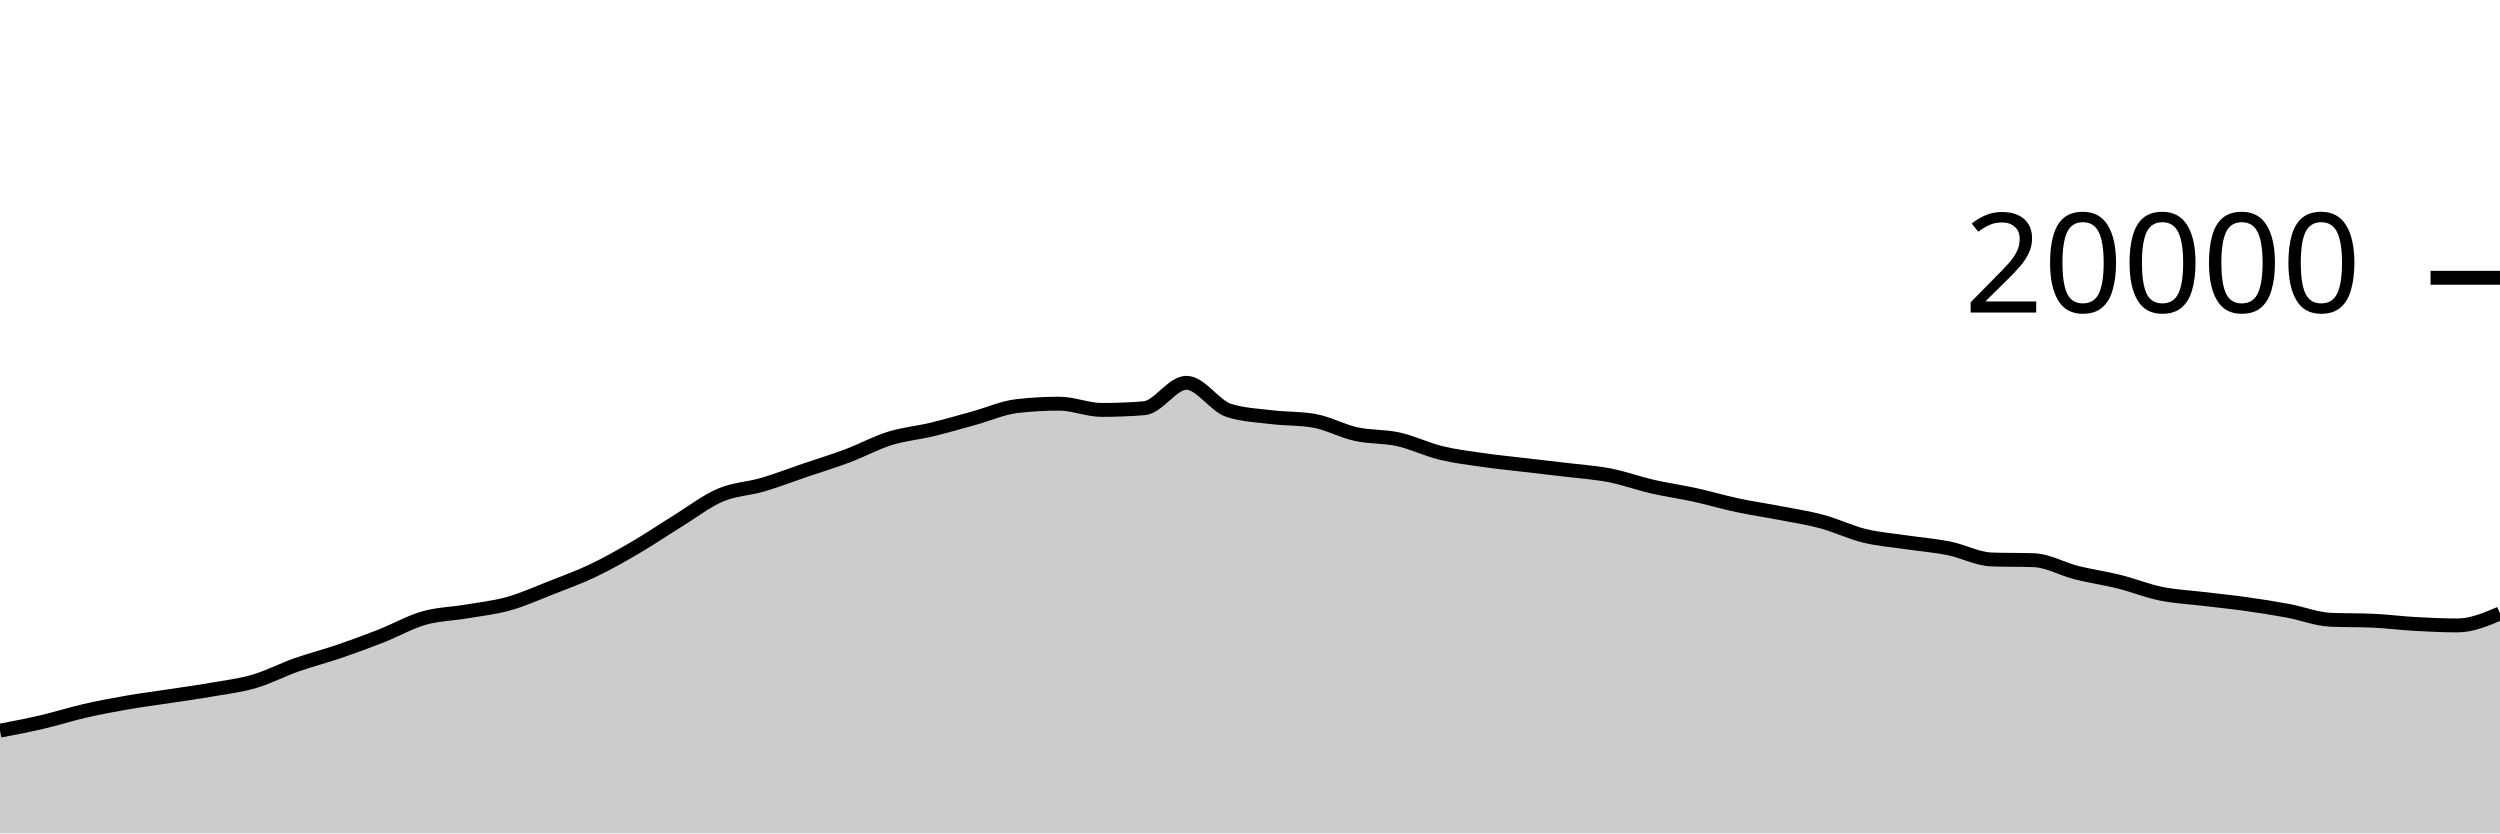
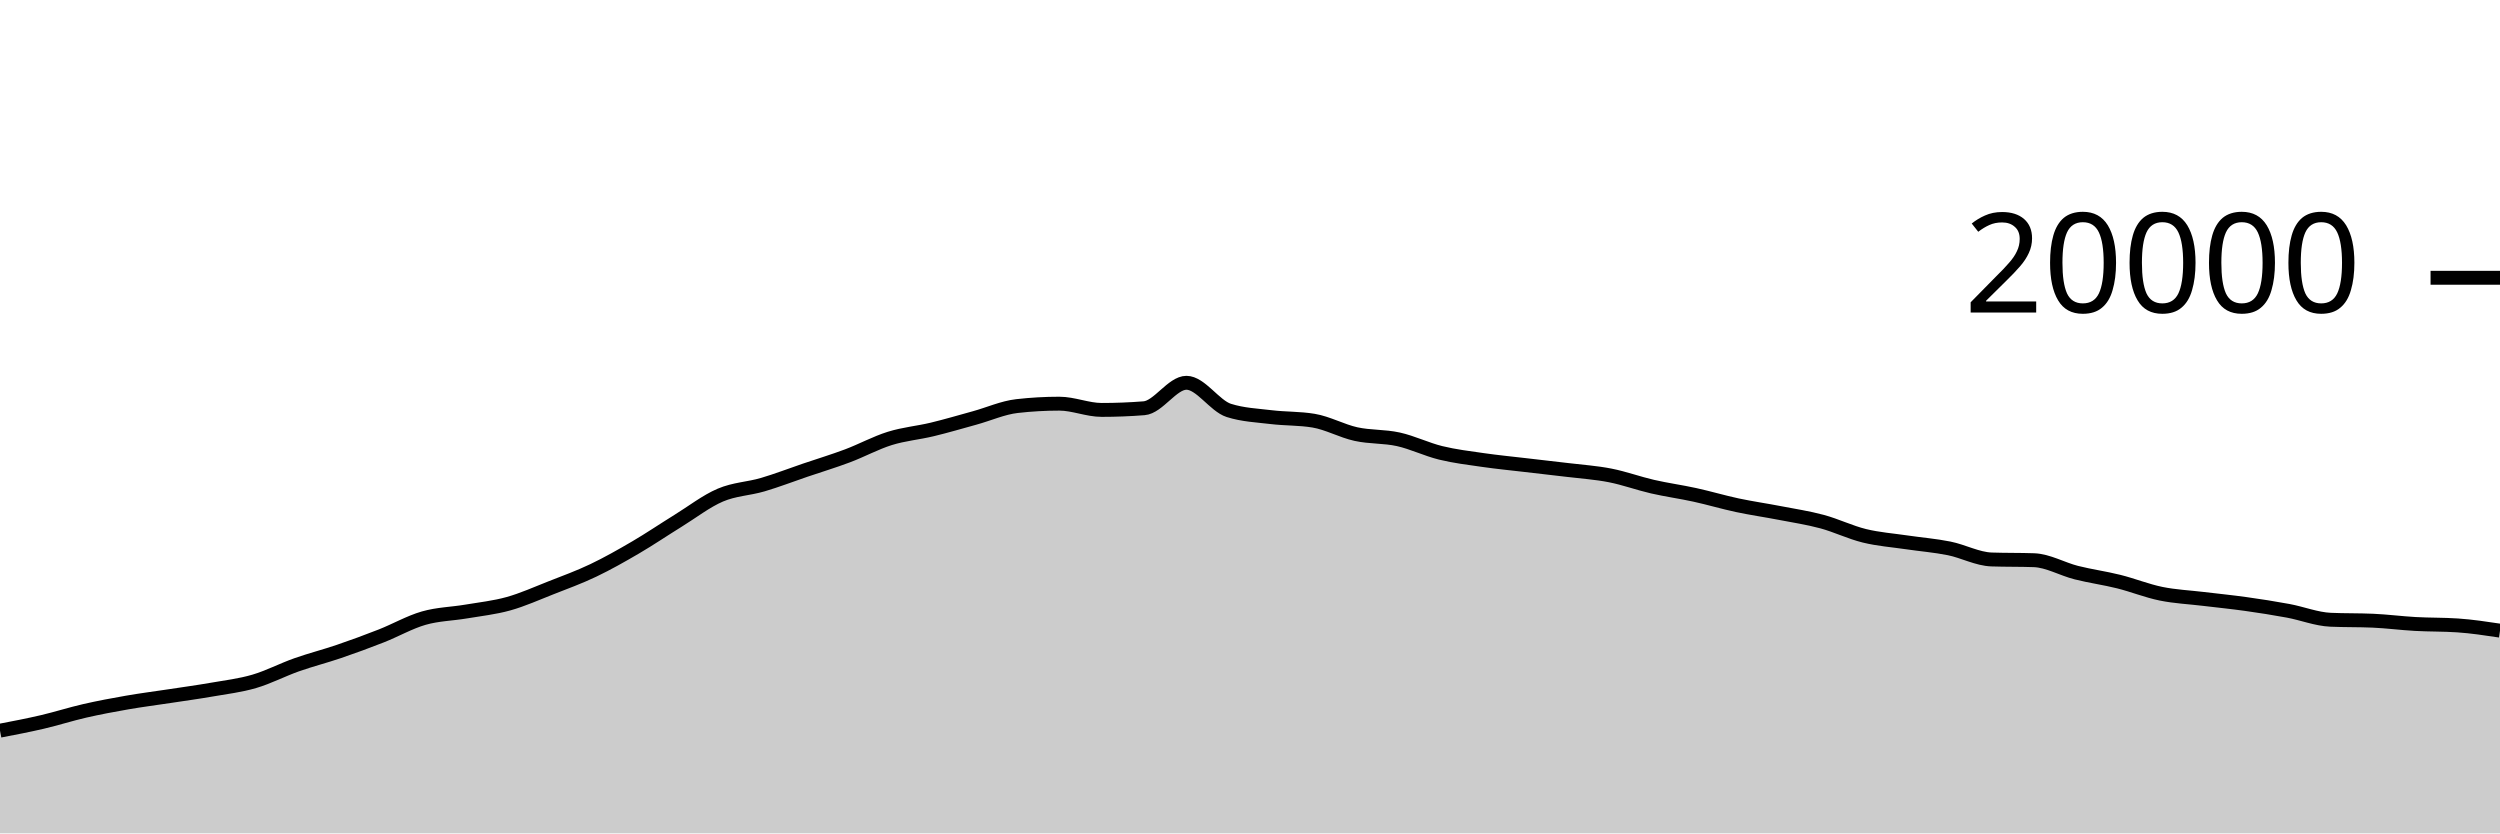
<svg xmlns="http://www.w3.org/2000/svg" viewBox="0 0 180 60">
  <g transform="translate(0,20)">
-     <path class="area" fill="rgba(0, 0, 0, 0.2)" d="M0,32.608C1.017,32.413,2.034,32.218,3.051,31.98C4.068,31.742,5.085,31.415,6.102,31.182C7.119,30.949,8.136,30.759,9.153,30.582C10.169,30.405,11.186,30.277,12.203,30.122C13.22,29.967,14.237,29.829,15.254,29.652C16.271,29.475,17.288,29.356,18.305,29.058C19.322,28.76,20.339,28.225,21.356,27.866C22.373,27.507,23.39,27.251,24.407,26.904C25.424,26.557,26.441,26.184,27.458,25.784C28.475,25.384,29.492,24.798,30.508,24.506C31.525,24.214,32.542,24.203,33.559,24.03C34.576,23.857,35.593,23.752,36.61,23.468C37.627,23.184,38.644,22.725,39.661,22.326C40.678,21.927,41.695,21.557,42.712,21.072C43.729,20.587,44.746,20.011,45.763,19.416C46.78,18.821,47.797,18.13,48.814,17.502C49.831,16.874,50.847,16.082,51.864,15.648C52.881,15.214,53.898,15.195,54.915,14.896C55.932,14.597,56.949,14.202,57.966,13.856C58.983,13.51,60,13.204,61.017,12.822C62.034,12.44,63.051,11.883,64.068,11.566C65.085,11.249,66.102,11.165,67.119,10.92C68.136,10.675,69.153,10.374,70.169,10.094C71.186,9.814,72.203,9.354,73.22,9.238C74.237,9.122,75.254,9.064,76.271,9.064C77.288,9.064,78.305,9.514,79.322,9.514C80.339,9.514,81.356,9.474,82.373,9.394C83.39,9.314,84.407,7.56,85.424,7.56C86.441,7.56,87.458,9.227,88.475,9.55C89.492,9.873,90.508,9.911,91.525,10.034C92.542,10.157,93.559,10.119,94.576,10.288C95.593,10.457,96.61,11.03,97.627,11.254C98.644,11.478,99.661,11.405,100.678,11.63C101.695,11.855,102.712,12.357,103.729,12.606C104.746,12.855,105.763,12.975,106.78,13.122C107.797,13.269,108.814,13.366,109.831,13.486C110.847,13.606,111.864,13.716,112.881,13.84C113.898,13.964,114.915,14.03,115.932,14.23C116.949,14.43,117.966,14.804,118.983,15.038C120,15.272,121.017,15.409,122.034,15.632C123.051,15.855,124.068,16.159,125.085,16.376C126.102,16.593,127.119,16.737,128.136,16.934C129.153,17.131,130.169,17.282,131.186,17.556C132.203,17.83,133.22,18.329,134.237,18.578C135.254,18.827,136.271,18.899,137.288,19.05C138.305,19.201,139.322,19.279,140.339,19.484C141.356,19.689,142.373,20.247,143.39,20.282C144.407,20.317,145.424,20.299,146.441,20.334C147.458,20.369,148.475,20.971,149.492,21.228C150.508,21.485,151.525,21.621,152.542,21.874C153.559,22.127,154.576,22.54,155.593,22.748C156.61,22.956,157.627,22.999,158.644,23.122C159.661,23.245,160.678,23.345,161.695,23.488C162.712,23.631,163.729,23.789,164.746,23.978C165.763,24.167,166.78,24.577,167.797,24.622C168.814,24.667,169.831,24.645,170.847,24.69C171.864,24.735,172.881,24.869,173.898,24.926C174.915,24.983,175.932,25.03,176.949,25.03C177.966,25.03,178.983,24.599,180,24.168L180,40C178.983,40,177.966,40,176.949,40C175.932,40,174.915,40,173.898,40C172.881,40,171.864,40,170.847,40C169.831,40,168.814,40,167.797,40C166.78,40,165.763,40,164.746,40C163.729,40,162.712,40,161.695,40C160.678,40,159.661,40,158.644,40C157.627,40,156.61,40,155.593,40C154.576,40,153.559,40,152.542,40C151.525,40,150.508,40,149.492,40C148.475,40,147.458,40,146.441,40C145.424,40,144.407,40,143.39,40C142.373,40,141.356,40,140.339,40C139.322,40,138.305,40,137.288,40C136.271,40,135.254,40,134.237,40C133.22,40,132.203,40,131.186,40C130.169,40,129.153,40,128.136,40C127.119,40,126.102,40,125.085,40C124.068,40,123.051,40,122.034,40C121.017,40,120,40,118.983,40C117.966,40,116.949,40,115.932,40C114.915,40,113.898,40,112.881,40C111.864,40,110.847,40,109.831,40C108.814,40,107.797,40,106.78,40C105.763,40,104.746,40,103.729,40C102.712,40,101.695,40,100.678,40C99.661,40,98.644,40,97.627,40C96.61,40,95.593,40,94.576,40C93.559,40,92.542,40,91.525,40C90.508,40,89.492,40,88.475,40C87.458,40,86.441,40,85.424,40C84.407,40,83.39,40,82.373,40C81.356,40,80.339,40,79.322,40C78.305,40,77.288,40,76.271,40C75.254,40,74.237,40,73.22,40C72.203,40,71.186,40,70.169,40C69.153,40,68.136,40,67.119,40C66.102,40,65.085,40,64.068,40C63.051,40,62.034,40,61.017,40C60,40,58.983,40,57.966,40C56.949,40,55.932,40,54.915,40C53.898,40,52.881,40,51.864,40C50.847,40,49.831,40,48.814,40C47.797,40,46.78,40,45.763,40C44.746,40,43.729,40,42.712,40C41.695,40,40.678,40,39.661,40C38.644,40,37.627,40,36.61,40C35.593,40,34.576,40,33.559,40C32.542,40,31.525,40,30.508,40C29.492,40,28.475,40,27.458,40C26.441,40,25.424,40,24.407,40C23.39,40,22.373,40,21.356,40C20.339,40,19.322,40,18.305,40C17.288,40,16.271,40,15.254,40C14.237,40,13.22,40,12.203,40C11.186,40,10.169,40,9.153,40C8.136,40,7.119,40,6.102,40C5.085,40,4.068,40,3.051,40C2.034,40,1.017,40,0,40Z" />
-     <path class="line" stroke="black" fill="none" d="M0,32.608C1.017,32.413,2.034,32.218,3.051,31.98C4.068,31.742,5.085,31.415,6.102,31.182C7.119,30.949,8.136,30.759,9.153,30.582C10.169,30.405,11.186,30.277,12.203,30.122C13.22,29.967,14.237,29.829,15.254,29.652C16.271,29.475,17.288,29.356,18.305,29.058C19.322,28.76,20.339,28.225,21.356,27.866C22.373,27.507,23.39,27.251,24.407,26.904C25.424,26.557,26.441,26.184,27.458,25.784C28.475,25.384,29.492,24.798,30.508,24.506C31.525,24.214,32.542,24.203,33.559,24.03C34.576,23.857,35.593,23.752,36.61,23.468C37.627,23.184,38.644,22.725,39.661,22.326C40.678,21.927,41.695,21.557,42.712,21.072C43.729,20.587,44.746,20.011,45.763,19.416C46.78,18.821,47.797,18.13,48.814,17.502C49.831,16.874,50.847,16.082,51.864,15.648C52.881,15.214,53.898,15.195,54.915,14.896C55.932,14.597,56.949,14.202,57.966,13.856C58.983,13.51,60,13.204,61.017,12.822C62.034,12.44,63.051,11.883,64.068,11.566C65.085,11.249,66.102,11.165,67.119,10.92C68.136,10.675,69.153,10.374,70.169,10.094C71.186,9.814,72.203,9.354,73.22,9.238C74.237,9.122,75.254,9.064,76.271,9.064C77.288,9.064,78.305,9.514,79.322,9.514C80.339,9.514,81.356,9.474,82.373,9.394C83.39,9.314,84.407,7.56,85.424,7.56C86.441,7.56,87.458,9.227,88.475,9.55C89.492,9.873,90.508,9.911,91.525,10.034C92.542,10.157,93.559,10.119,94.576,10.288C95.593,10.457,96.61,11.03,97.627,11.254C98.644,11.478,99.661,11.405,100.678,11.63C101.695,11.855,102.712,12.357,103.729,12.606C104.746,12.855,105.763,12.975,106.78,13.122C107.797,13.269,108.814,13.366,109.831,13.486C110.847,13.606,111.864,13.716,112.881,13.84C113.898,13.964,114.915,14.03,115.932,14.23C116.949,14.43,117.966,14.804,118.983,15.038C120,15.272,121.017,15.409,122.034,15.632C123.051,15.855,124.068,16.159,125.085,16.376C126.102,16.593,127.119,16.737,128.136,16.934C129.153,17.131,130.169,17.282,131.186,17.556C132.203,17.83,133.22,18.329,134.237,18.578C135.254,18.827,136.271,18.899,137.288,19.05C138.305,19.201,139.322,19.279,140.339,19.484C141.356,19.689,142.373,20.247,143.39,20.282C144.407,20.317,145.424,20.299,146.441,20.334C147.458,20.369,148.475,20.971,149.492,21.228C150.508,21.485,151.525,21.621,152.542,21.874C153.559,22.127,154.576,22.54,155.593,22.748C156.61,22.956,157.627,22.999,158.644,23.122C159.661,23.245,160.678,23.345,161.695,23.488C162.712,23.631,163.729,23.789,164.746,23.978C165.763,24.167,166.78,24.577,167.797,24.622C168.814,24.667,169.831,24.645,170.847,24.69C171.864,24.735,172.881,24.869,173.898,24.926C174.915,24.983,175.932,25.03,176.949,25.03C177.966,25.03,178.983,24.599,180,24.168" />
+     <path class="area" fill="rgba(0, 0, 0, 0.2)" d="M0,32.608C1.017,32.413,2.034,32.218,3.051,31.98C4.068,31.742,5.085,31.415,6.102,31.182C7.119,30.949,8.136,30.759,9.153,30.582C10.169,30.405,11.186,30.277,12.203,30.122C13.22,29.967,14.237,29.829,15.254,29.652C16.271,29.475,17.288,29.356,18.305,29.058C19.322,28.76,20.339,28.225,21.356,27.866C22.373,27.507,23.39,27.251,24.407,26.904C25.424,26.557,26.441,26.184,27.458,25.784C28.475,25.384,29.492,24.798,30.508,24.506C31.525,24.214,32.542,24.203,33.559,24.03C34.576,23.857,35.593,23.752,36.61,23.468C37.627,23.184,38.644,22.725,39.661,22.326C40.678,21.927,41.695,21.557,42.712,21.072C43.729,20.587,44.746,20.011,45.763,19.416C46.78,18.821,47.797,18.13,48.814,17.502C49.831,16.874,50.847,16.082,51.864,15.648C52.881,15.214,53.898,15.195,54.915,14.896C55.932,14.597,56.949,14.202,57.966,13.856C58.983,13.51,60,13.204,61.017,12.822C62.034,12.44,63.051,11.883,64.068,11.566C65.085,11.249,66.102,11.165,67.119,10.92C68.136,10.675,69.153,10.374,70.169,10.094C71.186,9.814,72.203,9.354,73.22,9.238C74.237,9.122,75.254,9.064,76.271,9.064C77.288,9.064,78.305,9.514,79.322,9.514C80.339,9.514,81.356,9.474,82.373,9.394C83.39,9.314,84.407,7.56,85.424,7.56C86.441,7.56,87.458,9.227,88.475,9.55C89.492,9.873,90.508,9.911,91.525,10.034C92.542,10.157,93.559,10.119,94.576,10.288C95.593,10.457,96.61,11.03,97.627,11.254C98.644,11.478,99.661,11.405,100.678,11.63C101.695,11.855,102.712,12.357,103.729,12.606C104.746,12.855,105.763,12.975,106.78,13.122C107.797,13.269,108.814,13.366,109.831,13.486C110.847,13.606,111.864,13.716,112.881,13.84C113.898,13.964,114.915,14.03,115.932,14.23C116.949,14.43,117.966,14.804,118.983,15.038C120,15.272,121.017,15.409,122.034,15.632C123.051,15.855,124.068,16.159,125.085,16.376C126.102,16.593,127.119,16.737,128.136,16.934C129.153,17.131,130.169,17.282,131.186,17.556C132.203,17.83,133.22,18.329,134.237,18.578C135.254,18.827,136.271,18.899,137.288,19.05C138.305,19.201,139.322,19.279,140.339,19.484C141.356,19.689,142.373,20.247,143.39,20.282C144.407,20.317,145.424,20.299,146.441,20.334C147.458,20.369,148.475,20.971,149.492,21.228C150.508,21.485,151.525,21.621,152.542,21.874C153.559,22.127,154.576,22.54,155.593,22.748C156.61,22.956,157.627,22.999,158.644,23.122C159.661,23.245,160.678,23.345,161.695,23.488C162.712,23.631,163.729,23.789,164.746,23.978C165.763,24.167,166.78,24.577,167.797,24.622C168.814,24.667,169.831,24.645,170.847,24.69C171.864,24.735,172.881,24.869,173.898,24.926C174.915,24.983,175.932,24.961,176.949,25.03C177.966,25.099,178.983,25.253,180,25.406L180,40C178.983,40,177.966,40,176.949,40C175.932,40,174.915,40,173.898,40C172.881,40,171.864,40,170.847,40C169.831,40,168.814,40,167.797,40C166.78,40,165.763,40,164.746,40C163.729,40,162.712,40,161.695,40C160.678,40,159.661,40,158.644,40C157.627,40,156.61,40,155.593,40C154.576,40,153.559,40,152.542,40C151.525,40,150.508,40,149.492,40C148.475,40,147.458,40,146.441,40C145.424,40,144.407,40,143.39,40C142.373,40,141.356,40,140.339,40C139.322,40,138.305,40,137.288,40C136.271,40,135.254,40,134.237,40C133.22,40,132.203,40,131.186,40C130.169,40,129.153,40,128.136,40C127.119,40,126.102,40,125.085,40C124.068,40,123.051,40,122.034,40C121.017,40,120,40,118.983,40C117.966,40,116.949,40,115.932,40C114.915,40,113.898,40,112.881,40C111.864,40,110.847,40,109.831,40C108.814,40,107.797,40,106.78,40C105.763,40,104.746,40,103.729,40C102.712,40,101.695,40,100.678,40C99.661,40,98.644,40,97.627,40C96.61,40,95.593,40,94.576,40C93.559,40,92.542,40,91.525,40C90.508,40,89.492,40,88.475,40C87.458,40,86.441,40,85.424,40C84.407,40,83.39,40,82.373,40C81.356,40,80.339,40,79.322,40C78.305,40,77.288,40,76.271,40C75.254,40,74.237,40,73.22,40C72.203,40,71.186,40,70.169,40C69.153,40,68.136,40,67.119,40C66.102,40,65.085,40,64.068,40C63.051,40,62.034,40,61.017,40C60,40,58.983,40,57.966,40C56.949,40,55.932,40,54.915,40C53.898,40,52.881,40,51.864,40C50.847,40,49.831,40,48.814,40C47.797,40,46.78,40,45.763,40C44.746,40,43.729,40,42.712,40C41.695,40,40.678,40,39.661,40C38.644,40,37.627,40,36.61,40C35.593,40,34.576,40,33.559,40C32.542,40,31.525,40,30.508,40C29.492,40,28.475,40,27.458,40C26.441,40,25.424,40,24.407,40C23.39,40,22.373,40,21.356,40C20.339,40,19.322,40,18.305,40C17.288,40,16.271,40,15.254,40C14.237,40,13.22,40,12.203,40C11.186,40,10.169,40,9.153,40C8.136,40,7.119,40,6.102,40C5.085,40,4.068,40,3.051,40C2.034,40,1.017,40,0,40Z" />
+     <path class="line" stroke="black" fill="none" d="M0,32.608C1.017,32.413,2.034,32.218,3.051,31.98C4.068,31.742,5.085,31.415,6.102,31.182C7.119,30.949,8.136,30.759,9.153,30.582C10.169,30.405,11.186,30.277,12.203,30.122C13.22,29.967,14.237,29.829,15.254,29.652C16.271,29.475,17.288,29.356,18.305,29.058C19.322,28.76,20.339,28.225,21.356,27.866C22.373,27.507,23.39,27.251,24.407,26.904C25.424,26.557,26.441,26.184,27.458,25.784C28.475,25.384,29.492,24.798,30.508,24.506C31.525,24.214,32.542,24.203,33.559,24.03C34.576,23.857,35.593,23.752,36.61,23.468C37.627,23.184,38.644,22.725,39.661,22.326C40.678,21.927,41.695,21.557,42.712,21.072C43.729,20.587,44.746,20.011,45.763,19.416C46.78,18.821,47.797,18.13,48.814,17.502C49.831,16.874,50.847,16.082,51.864,15.648C52.881,15.214,53.898,15.195,54.915,14.896C55.932,14.597,56.949,14.202,57.966,13.856C58.983,13.51,60,13.204,61.017,12.822C62.034,12.44,63.051,11.883,64.068,11.566C65.085,11.249,66.102,11.165,67.119,10.92C68.136,10.675,69.153,10.374,70.169,10.094C71.186,9.814,72.203,9.354,73.22,9.238C74.237,9.122,75.254,9.064,76.271,9.064C77.288,9.064,78.305,9.514,79.322,9.514C80.339,9.514,81.356,9.474,82.373,9.394C83.39,9.314,84.407,7.56,85.424,7.56C86.441,7.56,87.458,9.227,88.475,9.55C89.492,9.873,90.508,9.911,91.525,10.034C92.542,10.157,93.559,10.119,94.576,10.288C95.593,10.457,96.61,11.03,97.627,11.254C98.644,11.478,99.661,11.405,100.678,11.63C101.695,11.855,102.712,12.357,103.729,12.606C104.746,12.855,105.763,12.975,106.78,13.122C107.797,13.269,108.814,13.366,109.831,13.486C110.847,13.606,111.864,13.716,112.881,13.84C113.898,13.964,114.915,14.03,115.932,14.23C116.949,14.43,117.966,14.804,118.983,15.038C120,15.272,121.017,15.409,122.034,15.632C123.051,15.855,124.068,16.159,125.085,16.376C126.102,16.593,127.119,16.737,128.136,16.934C129.153,17.131,130.169,17.282,131.186,17.556C132.203,17.83,133.22,18.329,134.237,18.578C135.254,18.827,136.271,18.899,137.288,19.05C138.305,19.201,139.322,19.279,140.339,19.484C141.356,19.689,142.373,20.247,143.39,20.282C144.407,20.317,145.424,20.299,146.441,20.334C147.458,20.369,148.475,20.971,149.492,21.228C150.508,21.485,151.525,21.621,152.542,21.874C153.559,22.127,154.576,22.54,155.593,22.748C156.61,22.956,157.627,22.999,158.644,23.122C159.661,23.245,160.678,23.345,161.695,23.488C162.712,23.631,163.729,23.789,164.746,23.978C165.763,24.167,166.78,24.577,167.797,24.622C168.814,24.667,169.831,24.645,170.847,24.69C171.864,24.735,172.881,24.869,173.898,24.926C174.915,24.983,175.932,24.961,176.949,25.03C177.966,25.099,178.983,25.253,180,25.406" />
    <path class="axis-ceiling" stroke-width="1" stroke="black" fill="none" d="M175,0L180,0" />
    <text class="axis-ceiling-label" font-family="sans-serif" text-anchor="end" font-size="10px" x="170" y="2.5">20000</text>
  </g>
</svg>
